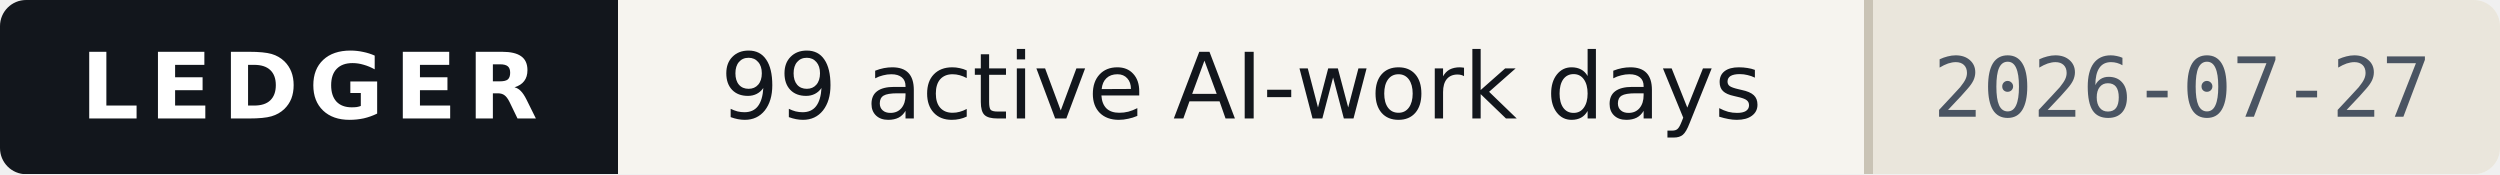
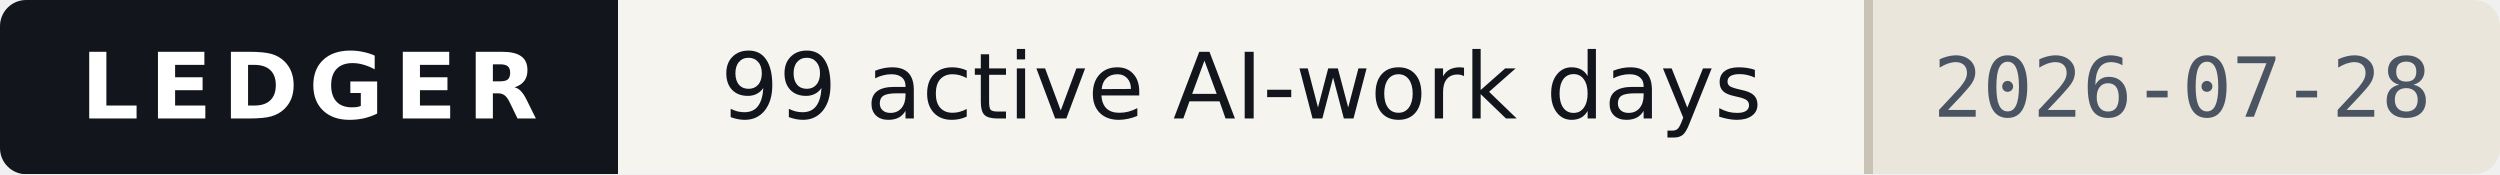
- <svg xmlns="http://www.w3.org/2000/svg" width="287" height="20" viewBox="0 0 287 20" role="img" aria-label="Ledger — 99 active AI-work days, as of 2026-07-27">
+ <svg xmlns="http://www.w3.org/2000/svg" width="287" height="20" viewBox="0 0 287 20" role="img" aria-label="Ledger — 99 active AI-work days, as of 2026-07-28">
  <style>
    .band{fill:#12161C} .onband{fill:#FFFFFF} .paper{fill:#F6F4EF}
    .paper2{fill:#EAE6DC} .ink{fill:#12161C} .ink2{fill:#4A5462} .rule{fill:#C9C3B5}
    
    @media (prefers-color-scheme:dark){
      .band{fill:#0B0E13} .onband{fill:#E9E7E2} .paper{fill:#161A21}
      .paper2{fill:#1E242D} .ink{fill:#E9E7E2} .ink2{fill:#9AA4B2} .rule{fill:#2E3542}
      
    }
  </style>
  <clipPath id="c">
    <rect width="287" height="20" rx="3" />
  </clipPath>
  <g clip-path="url(#c)" shape-rendering="crispEdges">
    <rect width="287" height="20" class="paper" fill="#F6F4EF" />
    <rect width="71" height="20" class="band" fill="#12161C" />
    <rect x="214" width="73" height="20" class="paper2" fill="#EAE6DC" />
    <rect x="214" width="1" height="20" class="rule" fill="#C9C3B5" />
  </g>
  <g>
    <text x="35.5" y="13.6" class="onband" font-family="Verdana,DejaVu Sans,Geneva,sans-serif" font-size="10.5" font-weight="700" letter-spacing="1.2" text-anchor="middle" textLength="53">LEDGER</text>
    <text x="142.5" y="13.6" class="ink" font-family="Verdana,DejaVu Sans,Geneva,sans-serif" font-size="10.5" text-anchor="middle" textLength="126">99 active AI-work days</text>
-     <text x="250.5" y="13.4" class="ink2" font-family="ui-monospace,DejaVu Sans Mono,Menlo,Consolas,monospace" font-size="9.5" text-anchor="middle" textLength="57">2026-07-27</text>
+     <text x="250.5" y="13.4" class="ink2" font-family="ui-monospace,DejaVu Sans Mono,Menlo,Consolas,monospace" font-size="9.5" text-anchor="middle" textLength="57">2026-07-28</text>
  </g>
</svg>
